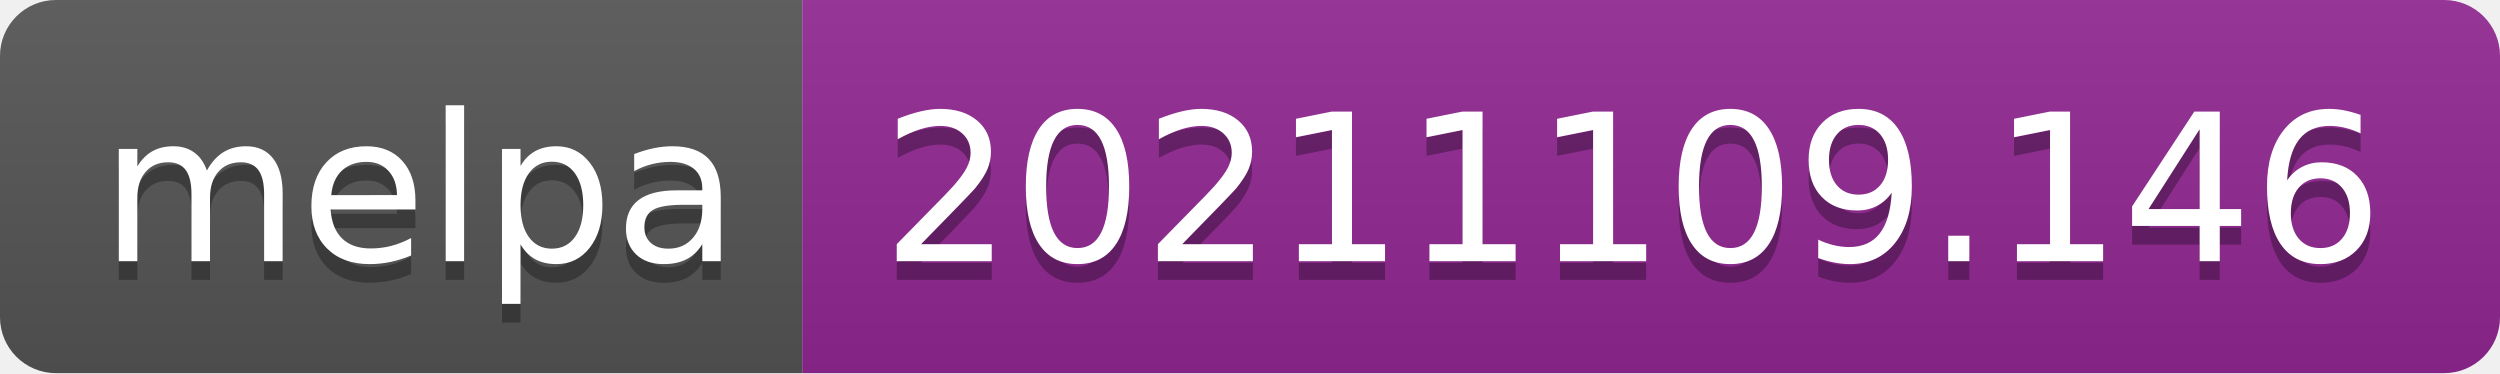
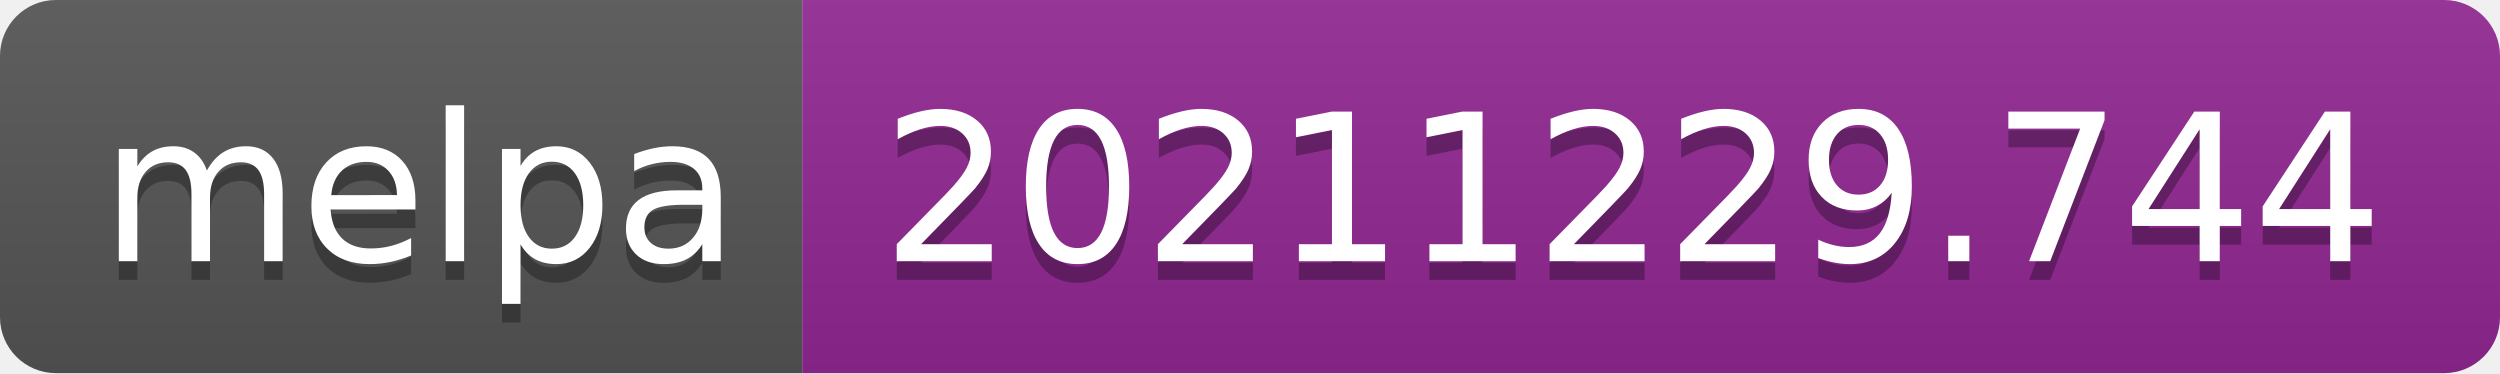
- <svg xmlns="http://www.w3.org/2000/svg" width="134" height="20" role="img" aria-label="melpa: 20211109.146">
+ <svg xmlns="http://www.w3.org/2000/svg" width="134" height="20" role="img" aria-label="melpa: 20211229.744">
  <linearGradient id="s" x2="0" y2="100%">
    <stop offset="0" stop-color="#bbb" stop-opacity=".1" />
    <stop offset="1" stop-opacity=".1" />
  </linearGradient>
  <clipPath id="r">
    <rect width="134" height="20" rx="3" fill="#fff" />
  </clipPath>
  <g clip-path="url(#r)">
    <rect width="43" height="20" fill="#555" />
    <rect x="43" width="91" height="20" fill="#922793" />
    <rect width="134" height="20" fill="url(#s)" />
  </g>
  <g fill="#fff" text-anchor="middle" font-family="Verdana,Geneva,DejaVu Sans,sans-serif" text-rendering="geometricPrecision" font-size="110">
    <text aria-hidden="true" x="225" y="150" fill="#010101" fill-opacity=".3" transform="scale(.1)" textLength="330">melpa</text>
    <text x="225" y="140" transform="scale(.1)" fill="#fff" textLength="330">melpa</text>
-     <text aria-hidden="true" x="875" y="150" fill="#010101" fill-opacity=".3" transform="scale(.1)" textLength="810">20211109.146</text>
-     <text x="875" y="140" transform="scale(.1)" fill="#fff" textLength="810">20211109.146</text>
+     <text aria-hidden="true" x="875" y="150" fill="#010101" fill-opacity=".3" transform="scale(.1)" textLength="810">20211229.744</text>
+     <text x="875" y="140" transform="scale(.1)" fill="#fff" textLength="810">20211229.744</text>
  </g>
</svg>
